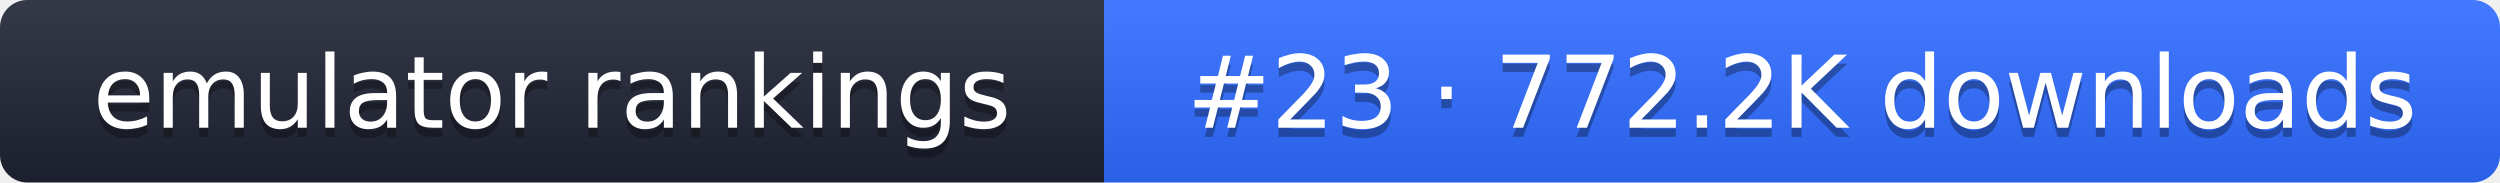
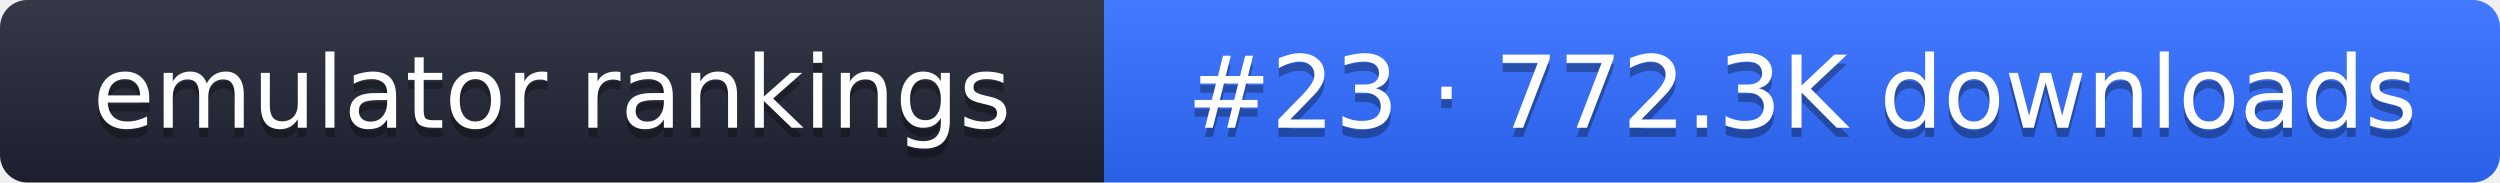
- <svg xmlns="http://www.w3.org/2000/svg" width="274" height="20" role="img" aria-label="emulator rankings: #23 · 772.2K downloads">
+ <svg xmlns="http://www.w3.org/2000/svg" width="274" height="20" role="img" aria-label="emulator rankings: #23 · 772.3K downloads">
  <linearGradient id="g" x2="0" y2="100%">
    <stop offset="0" stop-color="#fff" stop-opacity=".1" />
    <stop offset="1" stop-opacity=".1" />
  </linearGradient>
  <clipPath id="r">
    <rect width="274" height="20" rx="3" fill="#fff" />
  </clipPath>
  <g clip-path="url(#r)">
    <rect width="121" height="20" fill="#1f2433" />
    <rect x="121" width="153" height="20" fill="#2f6bff" />
    <rect width="274" height="20" fill="url(#g)" />
  </g>
  <g fill="#fff" text-anchor="middle" font-family="Verdana,DejaVu Sans,sans-serif" font-size="11">
    <text x="60.5" y="15" fill="#010101" fill-opacity=".3">emulator rankings</text>
    <text x="60.5" y="14">emulator rankings</text>
-     <text x="197.5" y="15" fill="#010101" fill-opacity=".3">#23 · 772.2K downloads</text>
-     <text x="197.5" y="14">#23 · 772.2K downloads</text>
+     <text x="197.5" y="15" fill="#010101" fill-opacity=".3">#23 · 772.3K downloads</text>
+     <text x="197.5" y="14">#23 · 772.3K downloads</text>
  </g>
</svg>
